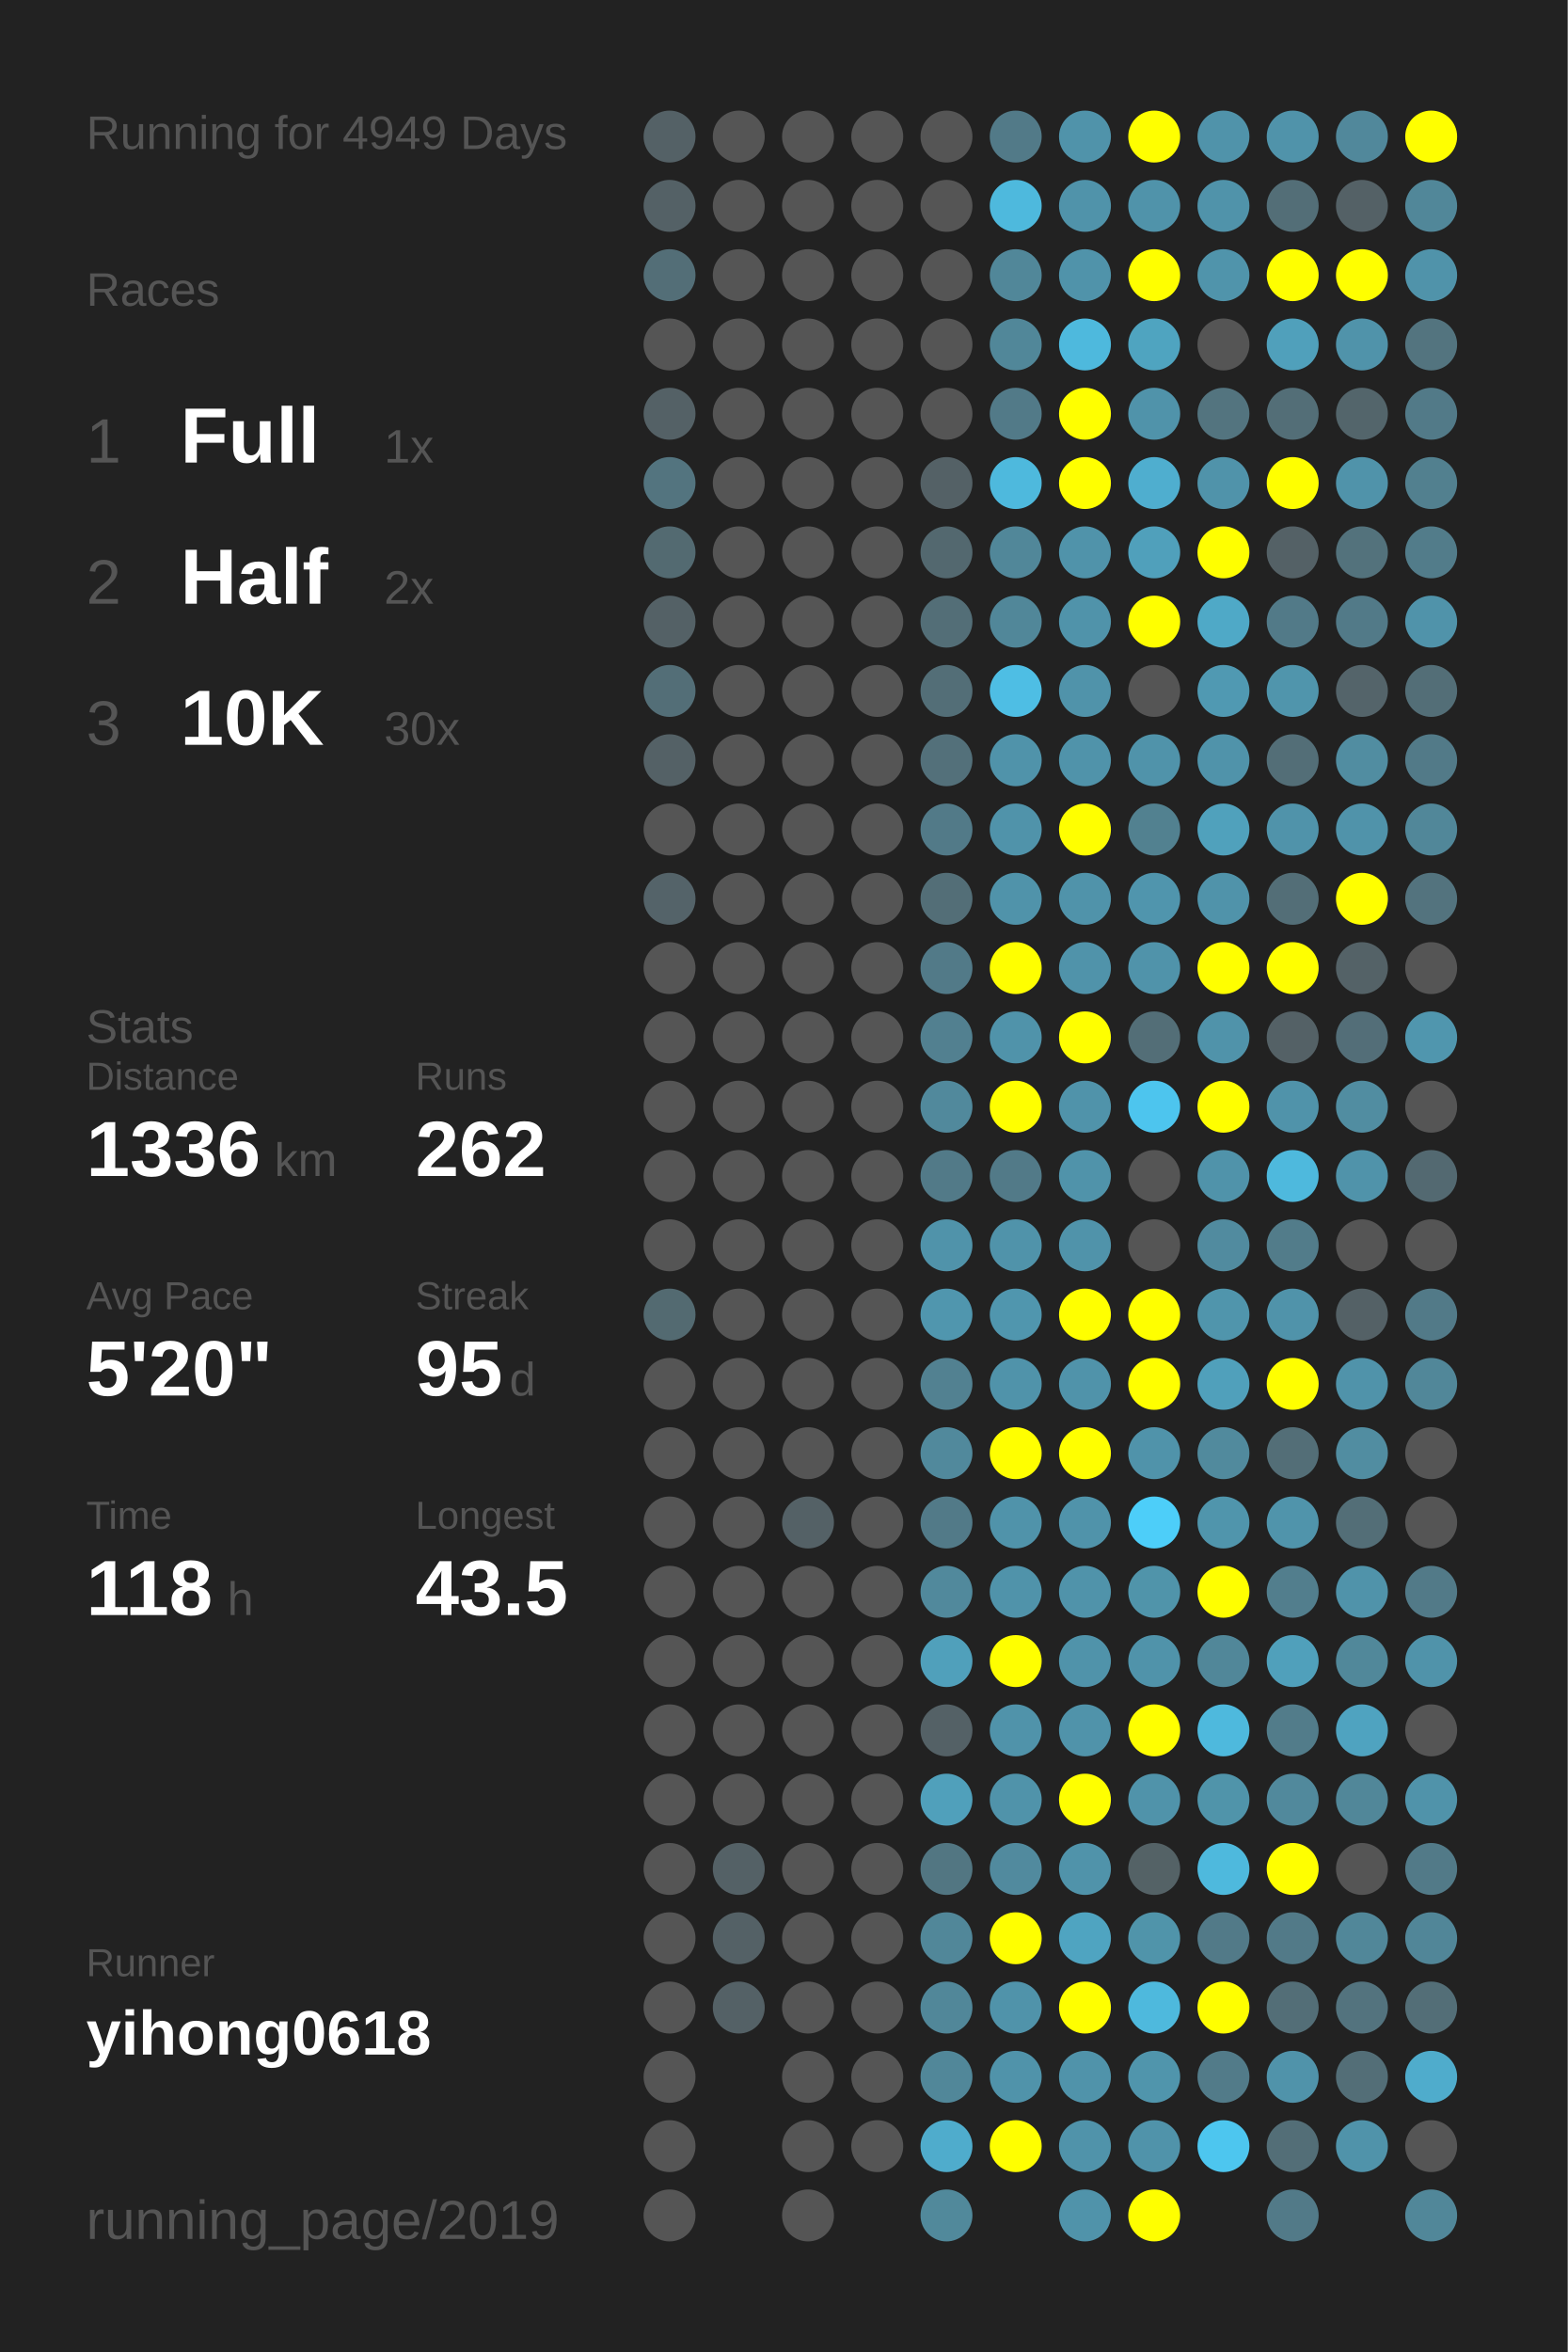
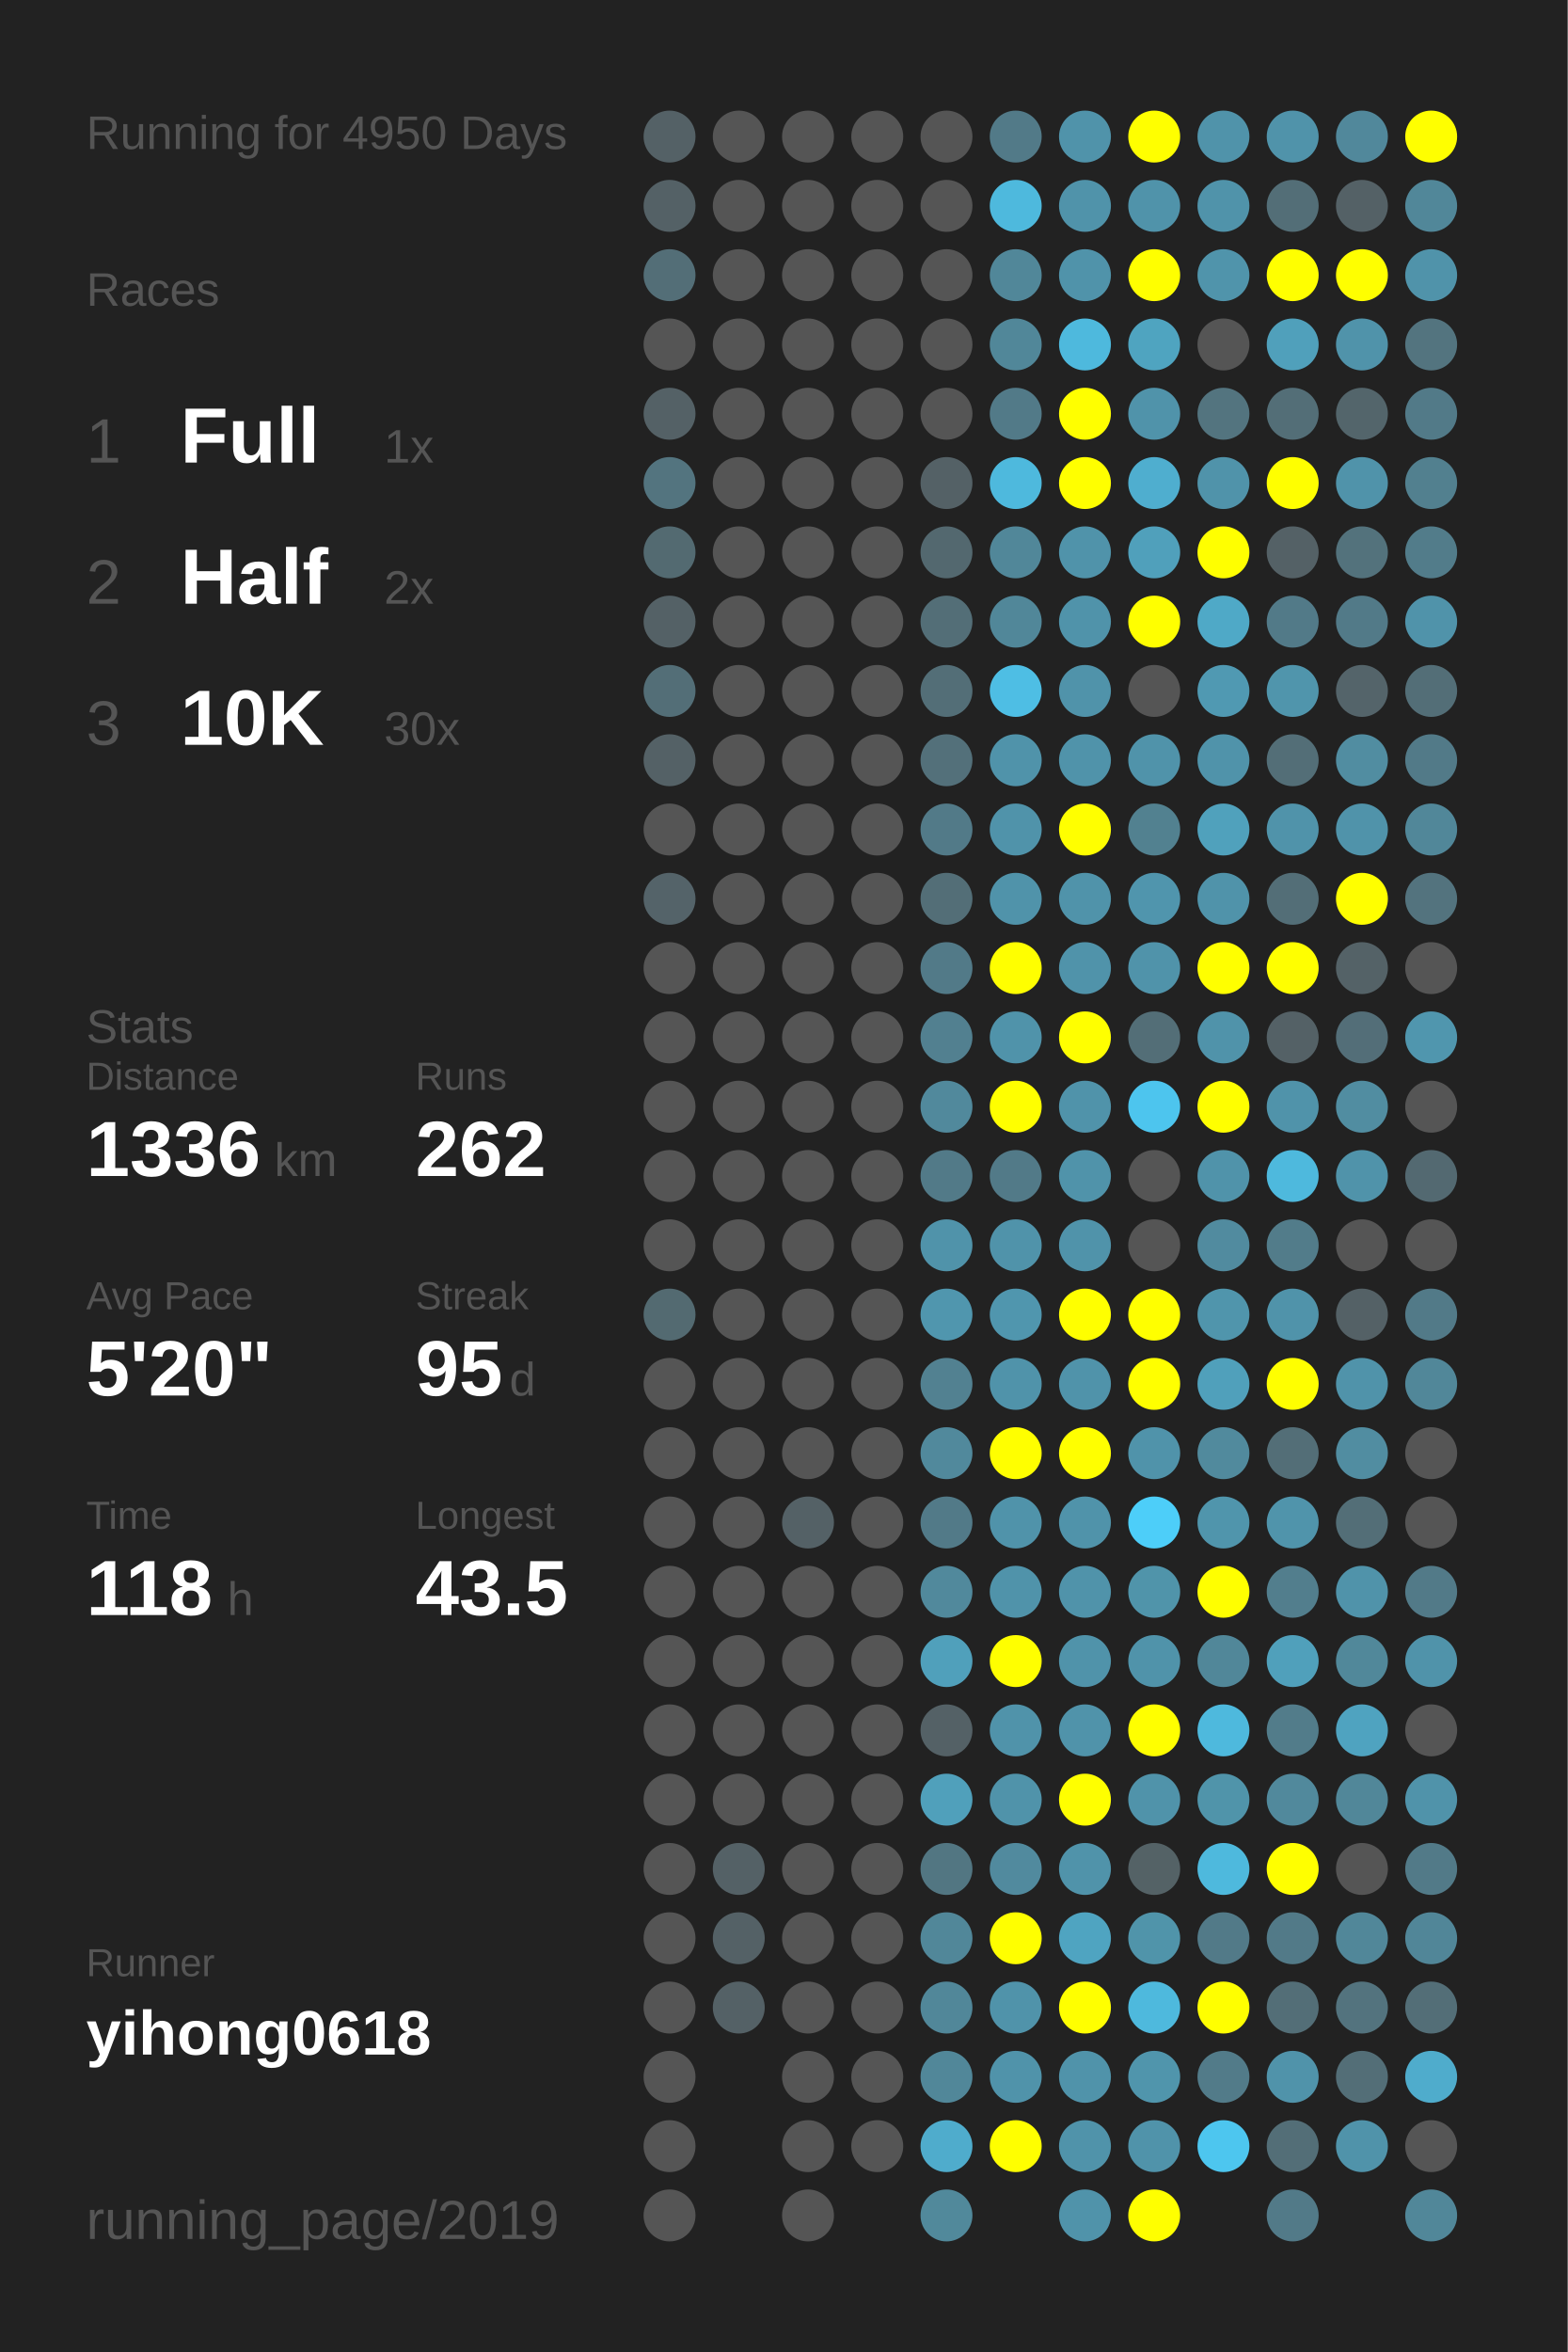
<svg xmlns="http://www.w3.org/2000/svg" baseProfile="full" height="300mm" version="1.1" viewBox="0,0,200,300" width="200mm">
  <defs />
  <rect fill="#222222" height="300" width="200" x="0" y="0" />
-   <text fill="#555555" style="font-size:6px; font-family:Arial;" x="11" y="19">Running for 4949 Days</text>
+   <text fill="#555555" style="font-size:6px; font-family:Arial;" x="11" y="19">Running for 4950 Days</text>
  <text fill="#555555" style="font-size:6px; font-family:Arial;" x="11" y="39">Races</text>
  <text fill="#555555" style="font-size:8px; font-family:Arial;" x="11" y="59">1</text>
  <text fill="#FFFFFF" style="font-size:10px; font-family:Arial; font-weight:bold;" x="23" y="59">Full</text>
  <text fill="#555555" style="font-size:6px; font-family:Arial;" x="49" y="59">1x</text>
  <text fill="#555555" style="font-size:8px; font-family:Arial;" x="11" y="77">2</text>
  <text fill="#FFFFFF" style="font-size:10px; font-family:Arial; font-weight:bold;" x="23" y="77">Half</text>
  <text fill="#555555" style="font-size:6px; font-family:Arial;" x="49" y="77">2x</text>
  <text fill="#555555" style="font-size:8px; font-family:Arial;" x="11" y="95">3</text>
  <text fill="#FFFFFF" style="font-size:10px; font-family:Arial; font-weight:bold;" x="23" y="95">10K</text>
  <text fill="#555555" style="font-size:6px; font-family:Arial;" x="49" y="95">30x</text>
  <text fill="#555555" style="font-size:6px; font-family:Arial;" x="11" y="133">Stats</text>
  <text fill="#555555" style="font-size:5px; font-family:Arial;" x="11" y="139">Distance</text>
  <text fill="#FFFFFF" style="font-size:10px; font-family:Arial; font-weight:bold;" x="11" y="150">1336</text>
  <text fill="#555555" style="font-size:6px; font-family:Arial;" x="35" y="150">km</text>
  <text fill="#555555" style="font-size:5px; font-family:Arial;" x="53" y="139">Runs</text>
  <text fill="#FFFFFF" style="font-size:10px; font-family:Arial; font-weight:bold;" x="53" y="150">262</text>
  <text fill="#555555" style="font-size:5px; font-family:Arial;" x="11" y="167">Avg Pace</text>
  <text fill="#FFFFFF" style="font-size:10px; font-family:Arial; font-weight:bold;" x="11" y="178">5'20"</text>
  <text fill="#555555" style="font-size:5px; font-family:Arial;" x="53" y="167">Streak</text>
  <text fill="#FFFFFF" style="font-size:10px; font-family:Arial; font-weight:bold;" x="53" y="178">95</text>
  <text fill="#555555" style="font-size:6px; font-family:Arial;" x="65" y="178">d</text>
  <text fill="#555555" style="font-size:5px; font-family:Arial;" x="11" y="195">Time</text>
  <text fill="#FFFFFF" style="font-size:10px; font-family:Arial; font-weight:bold;" x="11" y="206">118</text>
  <text fill="#555555" style="font-size:6px; font-family:Arial;" x="29" y="206">h</text>
  <text fill="#555555" style="font-size:5px; font-family:Arial;" x="53" y="195">Longest</text>
  <text fill="#FFFFFF" style="font-size:10px; font-family:Arial; font-weight:bold;" x="53" y="206">43.5</text>
  <text fill="#555555" style="font-size:5px; font-family:Arial;" x="11" y="252.065">Runner</text>
  <text fill="#FFFFFF" style="font-size:8px; font-family:Arial; font-weight:bold;" x="11" y="262.065">yihong0618</text>
  <text fill="#555555" style="font-size:7px; font-family:Arial;" x="11" y="285.581">running_page/2019</text>
  <circle cx="85.417" cy="17.419" fill="#546166" r="3.312" />
  <circle cx="85.417" cy="26.258" fill="#546166" r="3.312" />
  <circle cx="85.417" cy="35.097" fill="#536e77" r="3.312" />
  <circle cx="85.417" cy="43.935" fill="#555555" r="3.312" />
  <circle cx="85.417" cy="52.774" fill="#546166" r="3.312" />
  <circle cx="85.417" cy="61.613" fill="#53747f" r="3.312" />
  <circle cx="85.417" cy="70.452" fill="#536a71" r="3.312" />
  <circle cx="85.417" cy="79.29" fill="#546166" r="3.312" />
  <circle cx="85.417" cy="88.129" fill="#536e77" r="3.312" />
  <circle cx="85.417" cy="96.968" fill="#546166" r="3.312" />
  <circle cx="85.417" cy="105.806" fill="#555555" r="3.312" />
  <circle cx="85.417" cy="114.645" fill="#546369" r="3.312" />
  <circle cx="85.417" cy="123.484" fill="#555555" r="3.312" />
  <circle cx="85.417" cy="132.323" fill="#555555" r="3.312" />
  <circle cx="85.417" cy="141.161" fill="#555555" r="3.312" />
  <circle cx="85.417" cy="150" fill="#555555" r="3.312" />
  <circle cx="85.417" cy="158.839" fill="#555555" r="3.312" />
  <circle cx="85.417" cy="167.677" fill="#536a71" r="3.312" />
  <circle cx="85.417" cy="176.516" fill="#555555" r="3.312" />
  <circle cx="85.417" cy="185.355" fill="#555555" r="3.312" />
  <circle cx="85.417" cy="194.194" fill="#555555" r="3.312" />
  <circle cx="85.417" cy="203.032" fill="#555555" r="3.312" />
  <circle cx="85.417" cy="211.871" fill="#555555" r="3.312" />
  <circle cx="85.417" cy="220.71" fill="#555555" r="3.312" />
  <circle cx="85.417" cy="229.548" fill="#555555" r="3.312" />
  <circle cx="85.417" cy="238.387" fill="#555555" r="3.312" />
  <circle cx="85.417" cy="247.226" fill="#555555" r="3.312" />
  <circle cx="85.417" cy="256.065" fill="#555555" r="3.312" />
  <circle cx="85.417" cy="264.903" fill="#555555" r="3.312" />
  <circle cx="85.417" cy="273.742" fill="#555555" r="3.312" />
  <circle cx="85.417" cy="282.581" fill="#555555" r="3.312" />
  <circle cx="94.25" cy="17.419" fill="#555555" r="3.312" />
  <circle cx="94.25" cy="26.258" fill="#555555" r="3.312" />
  <circle cx="94.25" cy="35.097" fill="#555555" r="3.312" />
  <circle cx="94.25" cy="43.935" fill="#555555" r="3.312" />
  <circle cx="94.25" cy="52.774" fill="#555555" r="3.312" />
  <circle cx="94.25" cy="61.613" fill="#555555" r="3.312" />
  <circle cx="94.25" cy="70.452" fill="#555555" r="3.312" />
  <circle cx="94.25" cy="79.29" fill="#555555" r="3.312" />
  <circle cx="94.25" cy="88.129" fill="#555555" r="3.312" />
  <circle cx="94.25" cy="96.968" fill="#555555" r="3.312" />
  <circle cx="94.25" cy="105.806" fill="#555555" r="3.312" />
  <circle cx="94.25" cy="114.645" fill="#555555" r="3.312" />
  <circle cx="94.25" cy="123.484" fill="#555555" r="3.312" />
  <circle cx="94.25" cy="132.323" fill="#555555" r="3.312" />
  <circle cx="94.25" cy="141.161" fill="#555555" r="3.312" />
  <circle cx="94.25" cy="150" fill="#555555" r="3.312" />
  <circle cx="94.25" cy="158.839" fill="#555555" r="3.312" />
  <circle cx="94.25" cy="167.677" fill="#555555" r="3.312" />
  <circle cx="94.25" cy="176.516" fill="#555555" r="3.312" />
  <circle cx="94.25" cy="185.355" fill="#555555" r="3.312" />
  <circle cx="94.25" cy="194.194" fill="#555555" r="3.312" />
  <circle cx="94.25" cy="203.032" fill="#555555" r="3.312" />
  <circle cx="94.25" cy="211.871" fill="#555555" r="3.312" />
  <circle cx="94.25" cy="220.71" fill="#555555" r="3.312" />
  <circle cx="94.25" cy="229.548" fill="#555555" r="3.312" />
  <circle cx="94.25" cy="238.387" fill="#546166" r="3.312" />
  <circle cx="94.25" cy="247.226" fill="#546166" r="3.312" />
  <circle cx="94.25" cy="256.065" fill="#546166" r="3.312" />
  <circle cx="103.083" cy="17.419" fill="#555555" r="3.312" />
  <circle cx="103.083" cy="26.258" fill="#555555" r="3.312" />
  <circle cx="103.083" cy="35.097" fill="#555555" r="3.312" />
  <circle cx="103.083" cy="43.935" fill="#555555" r="3.312" />
  <circle cx="103.083" cy="52.774" fill="#555555" r="3.312" />
  <circle cx="103.083" cy="61.613" fill="#555555" r="3.312" />
  <circle cx="103.083" cy="70.452" fill="#555555" r="3.312" />
  <circle cx="103.083" cy="79.29" fill="#555555" r="3.312" />
  <circle cx="103.083" cy="88.129" fill="#555555" r="3.312" />
  <circle cx="103.083" cy="96.968" fill="#555555" r="3.312" />
  <circle cx="103.083" cy="105.806" fill="#555555" r="3.312" />
  <circle cx="103.083" cy="114.645" fill="#555555" r="3.312" />
  <circle cx="103.083" cy="123.484" fill="#555555" r="3.312" />
  <circle cx="103.083" cy="132.323" fill="#555555" r="3.312" />
  <circle cx="103.083" cy="141.161" fill="#555555" r="3.312" />
  <circle cx="103.083" cy="150" fill="#555555" r="3.312" />
  <circle cx="103.083" cy="158.839" fill="#555555" r="3.312" />
  <circle cx="103.083" cy="167.677" fill="#555555" r="3.312" />
  <circle cx="103.083" cy="176.516" fill="#555555" r="3.312" />
  <circle cx="103.083" cy="185.355" fill="#555555" r="3.312" />
  <circle cx="103.083" cy="194.194" fill="#546166" r="3.312" />
  <circle cx="103.083" cy="203.032" fill="#555555" r="3.312" />
  <circle cx="103.083" cy="211.871" fill="#555555" r="3.312" />
  <circle cx="103.083" cy="220.71" fill="#555555" r="3.312" />
  <circle cx="103.083" cy="229.548" fill="#555555" r="3.312" />
  <circle cx="103.083" cy="238.387" fill="#555555" r="3.312" />
  <circle cx="103.083" cy="247.226" fill="#555555" r="3.312" />
  <circle cx="103.083" cy="256.065" fill="#555555" r="3.312" />
  <circle cx="103.083" cy="264.903" fill="#555555" r="3.312" />
  <circle cx="103.083" cy="273.742" fill="#555555" r="3.312" />
  <circle cx="103.083" cy="282.581" fill="#555555" r="3.312" />
  <circle cx="111.917" cy="17.419" fill="#555555" r="3.312" />
  <circle cx="111.917" cy="26.258" fill="#555555" r="3.312" />
  <circle cx="111.917" cy="35.097" fill="#555555" r="3.312" />
  <circle cx="111.917" cy="43.935" fill="#555555" r="3.312" />
  <circle cx="111.917" cy="52.774" fill="#555555" r="3.312" />
  <circle cx="111.917" cy="61.613" fill="#555555" r="3.312" />
  <circle cx="111.917" cy="70.452" fill="#555555" r="3.312" />
  <circle cx="111.917" cy="79.29" fill="#555555" r="3.312" />
  <circle cx="111.917" cy="88.129" fill="#555555" r="3.312" />
  <circle cx="111.917" cy="96.968" fill="#555555" r="3.312" />
  <circle cx="111.917" cy="105.806" fill="#555555" r="3.312" />
  <circle cx="111.917" cy="114.645" fill="#555555" r="3.312" />
  <circle cx="111.917" cy="123.484" fill="#555555" r="3.312" />
  <circle cx="111.917" cy="132.323" fill="#555555" r="3.312" />
  <circle cx="111.917" cy="141.161" fill="#555555" r="3.312" />
  <circle cx="111.917" cy="150" fill="#555555" r="3.312" />
  <circle cx="111.917" cy="158.839" fill="#555555" r="3.312" />
  <circle cx="111.917" cy="167.677" fill="#555555" r="3.312" />
  <circle cx="111.917" cy="176.516" fill="#555555" r="3.312" />
  <circle cx="111.917" cy="185.355" fill="#555555" r="3.312" />
  <circle cx="111.917" cy="194.194" fill="#555555" r="3.312" />
  <circle cx="111.917" cy="203.032" fill="#555555" r="3.312" />
  <circle cx="111.917" cy="211.871" fill="#555555" r="3.312" />
  <circle cx="111.917" cy="220.71" fill="#555555" r="3.312" />
  <circle cx="111.917" cy="229.548" fill="#555555" r="3.312" />
  <circle cx="111.917" cy="238.387" fill="#555555" r="3.312" />
  <circle cx="111.917" cy="247.226" fill="#555555" r="3.312" />
  <circle cx="111.917" cy="256.065" fill="#555555" r="3.312" />
  <circle cx="111.917" cy="264.903" fill="#555555" r="3.312" />
  <circle cx="111.917" cy="273.742" fill="#555555" r="3.312" />
  <circle cx="120.75" cy="17.419" fill="#555555" r="3.312" />
  <circle cx="120.75" cy="26.258" fill="#555555" r="3.312" />
  <circle cx="120.75" cy="35.097" fill="#555555" r="3.312" />
  <circle cx="120.75" cy="43.935" fill="#555555" r="3.312" />
  <circle cx="120.75" cy="52.774" fill="#555555" r="3.312" />
  <circle cx="120.75" cy="61.613" fill="#546166" r="3.312" />
  <circle cx="120.75" cy="70.452" fill="#53686f" r="3.312" />
  <circle cx="120.75" cy="79.29" fill="#536e77" r="3.312" />
  <circle cx="120.75" cy="88.129" fill="#536e77" r="3.312" />
  <circle cx="120.75" cy="96.968" fill="#53707a" r="3.312" />
  <circle cx="120.75" cy="105.806" fill="#527a88" r="3.312" />
  <circle cx="120.75" cy="114.645" fill="#536e77" r="3.312" />
  <circle cx="120.75" cy="123.484" fill="#527a88" r="3.312" />
  <circle cx="120.75" cy="132.323" fill="#528090" r="3.312" />
  <circle cx="120.75" cy="141.161" fill="#51899c" r="3.312" />
  <circle cx="120.75" cy="150" fill="#527a88" r="3.312" />
  <circle cx="120.75" cy="158.839" fill="#5093aa" r="3.312" />
  <circle cx="120.75" cy="167.677" fill="#5096ae" r="3.312" />
  <circle cx="120.75" cy="176.516" fill="#528191" r="3.312" />
  <circle cx="120.75" cy="185.355" fill="#51899c" r="3.312" />
  <circle cx="120.75" cy="194.194" fill="#527a88" r="3.312" />
  <circle cx="120.75" cy="203.032" fill="#51899c" r="3.312" />
  <circle cx="120.75" cy="211.871" fill="#50a0bb" r="3.312" />
  <circle cx="120.75" cy="220.71" fill="#546166" r="3.312" />
  <circle cx="120.75" cy="229.548" fill="#50a0bb" r="3.312" />
  <circle cx="120.75" cy="238.387" fill="#527682" r="3.312" />
  <circle cx="120.75" cy="247.226" fill="#518799" r="3.312" />
  <circle cx="120.75" cy="256.065" fill="#518799" r="3.312" />
  <circle cx="120.75" cy="264.903" fill="#518799" r="3.312" />
  <circle cx="120.75" cy="273.742" fill="#4faccc" r="3.312" />
  <circle cx="120.75" cy="282.581" fill="#51899b" r="3.312" />
  <circle cx="129.583" cy="17.419" fill="#527a88" r="3.312" />
  <circle cx="129.583" cy="26.258" fill="#4eb9dd" r="3.312" />
  <circle cx="129.583" cy="35.097" fill="#518799" r="3.312" />
  <circle cx="129.583" cy="43.935" fill="#518799" r="3.312" />
  <circle cx="129.583" cy="52.774" fill="#527a88" r="3.312" />
  <circle cx="129.583" cy="61.613" fill="#4eb9dd" r="3.312" />
  <circle cx="129.583" cy="70.452" fill="#518799" r="3.312" />
  <circle cx="129.583" cy="79.29" fill="#518799" r="3.312" />
  <circle cx="129.583" cy="88.129" fill="#4ebee4" r="3.312" />
  <circle cx="129.583" cy="96.968" fill="#5093aa" r="3.312" />
  <circle cx="129.583" cy="105.806" fill="#5093aa" r="3.312" />
  <circle cx="129.583" cy="114.645" fill="#5093aa" r="3.312" />
  <circle cx="129.583" cy="123.484" fill="#FFFF00" r="3.312" />
  <circle cx="129.583" cy="132.323" fill="#5093aa" r="3.312" />
  <circle cx="129.583" cy="141.161" fill="#FFFF00" r="3.312" />
  <circle cx="129.583" cy="150" fill="#527a88" r="3.312" />
  <circle cx="129.583" cy="158.839" fill="#5093aa" r="3.312" />
  <circle cx="129.583" cy="167.677" fill="#5096ae" r="3.312" />
  <circle cx="129.583" cy="176.516" fill="#5093aa" r="3.312" />
  <circle cx="129.583" cy="185.355" fill="#FFFF00" r="3.312" />
  <circle cx="129.583" cy="194.194" fill="#5093aa" r="3.312" />
  <circle cx="129.583" cy="203.032" fill="#5093aa" r="3.312" />
  <circle cx="129.583" cy="211.871" fill="#FFFF00" r="3.312" />
  <circle cx="129.583" cy="220.71" fill="#5093aa" r="3.312" />
  <circle cx="129.583" cy="229.548" fill="#5093aa" r="3.312" />
  <circle cx="129.583" cy="238.387" fill="#518a9e" r="3.312" />
  <circle cx="129.583" cy="247.226" fill="#FFFF00" r="3.312" />
  <circle cx="129.583" cy="256.065" fill="#5093aa" r="3.312" />
  <circle cx="129.583" cy="264.903" fill="#5093aa" r="3.312" />
  <circle cx="129.583" cy="273.742" fill="#FFFF00" r="3.312" />
  <circle cx="138.417" cy="17.419" fill="#5093aa" r="3.312" />
  <circle cx="138.417" cy="26.258" fill="#5093aa" r="3.312" />
  <circle cx="138.417" cy="35.097" fill="#5093aa" r="3.312" />
  <circle cx="138.417" cy="43.935" fill="#4eb9dd" r="3.312" />
  <circle cx="138.417" cy="52.774" fill="#FFFF00" r="3.312" />
  <circle cx="138.417" cy="61.613" fill="#FFFF00" r="3.312" />
  <circle cx="138.417" cy="70.452" fill="#5093aa" r="3.312" />
  <circle cx="138.417" cy="79.29" fill="#5093aa" r="3.312" />
  <circle cx="138.417" cy="88.129" fill="#5093aa" r="3.312" />
  <circle cx="138.417" cy="96.968" fill="#5093aa" r="3.312" />
  <circle cx="138.417" cy="105.806" fill="#FFFF00" r="3.312" />
  <circle cx="138.417" cy="114.645" fill="#5093aa" r="3.312" />
  <circle cx="138.417" cy="123.484" fill="#5093aa" r="3.312" />
  <circle cx="138.417" cy="132.323" fill="#FFFF00" r="3.312" />
  <circle cx="138.417" cy="141.161" fill="#5093aa" r="3.312" />
  <circle cx="138.417" cy="150" fill="#5093aa" r="3.312" />
  <circle cx="138.417" cy="158.839" fill="#5093aa" r="3.312" />
  <circle cx="138.417" cy="167.677" fill="#FFFF00" r="3.312" />
  <circle cx="138.417" cy="176.516" fill="#5093aa" r="3.312" />
  <circle cx="138.417" cy="185.355" fill="#FFFF00" r="3.312" />
  <circle cx="138.417" cy="194.194" fill="#5093aa" r="3.312" />
  <circle cx="138.417" cy="203.032" fill="#5093aa" r="3.312" />
  <circle cx="138.417" cy="211.871" fill="#5093aa" r="3.312" />
  <circle cx="138.417" cy="220.71" fill="#5093aa" r="3.312" />
  <circle cx="138.417" cy="229.548" fill="#FFFF00" r="3.312" />
  <circle cx="138.417" cy="238.387" fill="#5093aa" r="3.312" />
  <circle cx="138.417" cy="247.226" fill="#4fa4c1" r="3.312" />
  <circle cx="138.417" cy="256.065" fill="#FFFF00" r="3.312" />
  <circle cx="138.417" cy="264.903" fill="#5093aa" r="3.312" />
  <circle cx="138.417" cy="273.742" fill="#5093aa" r="3.312" />
  <circle cx="138.417" cy="282.581" fill="#5093aa" r="3.312" />
  <circle cx="147.25" cy="17.419" fill="#FFFF00" r="3.312" />
  <circle cx="147.25" cy="26.258" fill="#5093aa" r="3.312" />
  <circle cx="147.25" cy="35.097" fill="#FFFF00" r="3.312" />
  <circle cx="147.25" cy="43.935" fill="#4fa4c0" r="3.312" />
  <circle cx="147.25" cy="52.774" fill="#5093aa" r="3.312" />
  <circle cx="147.25" cy="61.613" fill="#4faecf" r="3.312" />
  <circle cx="147.25" cy="70.452" fill="#50a0bb" r="3.312" />
  <circle cx="147.25" cy="79.29" fill="#FFFF00" r="3.312" />
  <circle cx="147.25" cy="88.129" fill="#555555" r="3.312" />
  <circle cx="147.25" cy="96.968" fill="#5093aa" r="3.312" />
  <circle cx="147.25" cy="105.806" fill="#528190" r="3.312" />
  <circle cx="147.25" cy="114.645" fill="#5095ad" r="3.312" />
  <circle cx="147.25" cy="123.484" fill="#5093aa" r="3.312" />
  <circle cx="147.25" cy="132.323" fill="#536e77" r="3.312" />
  <circle cx="147.25" cy="141.161" fill="#4dc5ee" r="3.312" />
  <circle cx="147.25" cy="150" fill="#555555" r="3.312" />
  <circle cx="147.25" cy="158.839" fill="#555555" r="3.312" />
  <circle cx="147.25" cy="167.677" fill="#FFFF00" r="3.312" />
  <circle cx="147.25" cy="176.516" fill="#FFFF00" r="3.312" />
  <circle cx="147.25" cy="185.355" fill="#5093aa" r="3.312" />
  <circle cx="147.25" cy="194.194" fill="#4dcef9" r="3.312" />
  <circle cx="147.25" cy="203.032" fill="#5094aa" r="3.312" />
  <circle cx="147.25" cy="211.871" fill="#5093aa" r="3.312" />
  <circle cx="147.25" cy="220.71" fill="#FFFF00" r="3.312" />
  <circle cx="147.25" cy="229.548" fill="#5093aa" r="3.312" />
  <circle cx="147.25" cy="238.387" fill="#546266" r="3.312" />
  <circle cx="147.25" cy="247.226" fill="#5094aa" r="3.312" />
  <circle cx="147.25" cy="256.065" fill="#4eb9dd" r="3.312" />
  <circle cx="147.25" cy="264.903" fill="#5095ac" r="3.312" />
  <circle cx="147.25" cy="273.742" fill="#5093aa" r="3.312" />
  <circle cx="147.25" cy="282.581" fill="#FFFF00" r="3.312" />
  <circle cx="156.083" cy="17.419" fill="#5093aa" r="3.312" />
  <circle cx="156.083" cy="26.258" fill="#5093aa" r="3.312" />
  <circle cx="156.083" cy="35.097" fill="#5094ab" r="3.312" />
  <circle cx="156.083" cy="43.935" fill="#555555" r="3.312" />
  <circle cx="156.083" cy="52.774" fill="#53747f" r="3.312" />
  <circle cx="156.083" cy="61.613" fill="#5093aa" r="3.312" />
  <circle cx="156.083" cy="70.452" fill="#FFFF00" r="3.312" />
  <circle cx="156.083" cy="79.29" fill="#4fa9c7" r="3.312" />
  <circle cx="156.083" cy="88.129" fill="#5099b2" r="3.312" />
  <circle cx="156.083" cy="96.968" fill="#5093aa" r="3.312" />
  <circle cx="156.083" cy="105.806" fill="#50a1bc" r="3.312" />
  <circle cx="156.083" cy="114.645" fill="#5093aa" r="3.312" />
  <circle cx="156.083" cy="123.484" fill="#FFFF00" r="3.312" />
  <circle cx="156.083" cy="132.323" fill="#5093aa" r="3.312" />
  <circle cx="156.083" cy="141.161" fill="#FFFF00" r="3.312" />
  <circle cx="156.083" cy="150" fill="#5093aa" r="3.312" />
  <circle cx="156.083" cy="158.839" fill="#518b9f" r="3.312" />
  <circle cx="156.083" cy="167.677" fill="#5095ac" r="3.312" />
  <circle cx="156.083" cy="176.516" fill="#50a0bb" r="3.312" />
  <circle cx="156.083" cy="185.355" fill="#518a9d" r="3.312" />
  <circle cx="156.083" cy="194.194" fill="#5095ac" r="3.312" />
  <circle cx="156.083" cy="203.032" fill="#FFFF00" r="3.312" />
  <circle cx="156.083" cy="211.871" fill="#518799" r="3.312" />
  <circle cx="156.083" cy="220.71" fill="#4eb9dd" r="3.312" />
  <circle cx="156.083" cy="229.548" fill="#5094aa" r="3.312" />
  <circle cx="156.083" cy="238.387" fill="#4eb9dd" r="3.312" />
  <circle cx="156.083" cy="247.226" fill="#527a88" r="3.312" />
  <circle cx="156.083" cy="256.065" fill="#FFFF00" r="3.312" />
  <circle cx="156.083" cy="264.903" fill="#527b89" r="3.312" />
  <circle cx="156.083" cy="273.742" fill="#4dc6ef" r="3.312" />
  <circle cx="164.917" cy="17.419" fill="#5093aa" r="3.312" />
  <circle cx="164.917" cy="26.258" fill="#536e77" r="3.312" />
  <circle cx="164.917" cy="35.097" fill="#FFFF00" r="3.312" />
  <circle cx="164.917" cy="43.935" fill="#50a0bb" r="3.312" />
  <circle cx="164.917" cy="52.774" fill="#536e77" r="3.312" />
  <circle cx="164.917" cy="61.613" fill="#FFFF00" r="3.312" />
  <circle cx="164.917" cy="70.452" fill="#546166" r="3.312" />
  <circle cx="164.917" cy="79.29" fill="#527a88" r="3.312" />
  <circle cx="164.917" cy="88.129" fill="#5095ac" r="3.312" />
  <circle cx="164.917" cy="96.968" fill="#536e77" r="3.312" />
  <circle cx="164.917" cy="105.806" fill="#5093aa" r="3.312" />
  <circle cx="164.917" cy="114.645" fill="#536e77" r="3.312" />
  <circle cx="164.917" cy="123.484" fill="#FFFF00" r="3.312" />
  <circle cx="164.917" cy="132.323" fill="#546166" r="3.312" />
  <circle cx="164.917" cy="141.161" fill="#5093aa" r="3.312" />
  <circle cx="164.917" cy="150" fill="#4eb9dd" r="3.312" />
  <circle cx="164.917" cy="158.839" fill="#527c8a" r="3.312" />
  <circle cx="164.917" cy="167.677" fill="#5093aa" r="3.312" />
  <circle cx="164.917" cy="176.516" fill="#FFFF00" r="3.312" />
  <circle cx="164.917" cy="185.355" fill="#536e77" r="3.312" />
  <circle cx="164.917" cy="194.194" fill="#5094ab" r="3.312" />
  <circle cx="164.917" cy="203.032" fill="#527e8d" r="3.312" />
  <circle cx="164.917" cy="211.871" fill="#50a0bb" r="3.312" />
  <circle cx="164.917" cy="220.71" fill="#527c8a" r="3.312" />
  <circle cx="164.917" cy="229.548" fill="#51899c" r="3.312" />
  <circle cx="164.917" cy="238.387" fill="#FFFF00" r="3.312" />
  <circle cx="164.917" cy="247.226" fill="#527a88" r="3.312" />
  <circle cx="164.917" cy="256.065" fill="#536e77" r="3.312" />
  <circle cx="164.917" cy="264.903" fill="#5093aa" r="3.312" />
  <circle cx="164.917" cy="273.742" fill="#536e77" r="3.312" />
  <circle cx="164.917" cy="282.581" fill="#527a88" r="3.312" />
  <circle cx="173.75" cy="17.419" fill="#51889b" r="3.312" />
  <circle cx="173.75" cy="26.258" fill="#546166" r="3.312" />
  <circle cx="173.75" cy="35.097" fill="#FFFF00" r="3.312" />
  <circle cx="173.75" cy="43.935" fill="#5093aa" r="3.312" />
  <circle cx="173.75" cy="52.774" fill="#53656b" r="3.312" />
  <circle cx="173.75" cy="61.613" fill="#5093aa" r="3.312" />
  <circle cx="173.75" cy="70.452" fill="#53727c" r="3.312" />
  <circle cx="173.75" cy="79.29" fill="#527a88" r="3.312" />
  <circle cx="173.75" cy="88.129" fill="#54646a" r="3.312" />
  <circle cx="173.75" cy="96.968" fill="#518da1" r="3.312" />
  <circle cx="173.75" cy="105.806" fill="#5093aa" r="3.312" />
  <circle cx="173.75" cy="114.645" fill="#FFFF00" r="3.312" />
  <circle cx="173.75" cy="123.484" fill="#546267" r="3.312" />
  <circle cx="173.75" cy="132.323" fill="#536e78" r="3.312" />
  <circle cx="173.75" cy="141.161" fill="#518da1" r="3.312" />
  <circle cx="173.75" cy="150" fill="#5093aa" r="3.312" />
  <circle cx="173.75" cy="158.839" fill="#555555" r="3.312" />
  <circle cx="173.75" cy="167.677" fill="#546166" r="3.312" />
  <circle cx="173.75" cy="176.516" fill="#5093aa" r="3.312" />
  <circle cx="173.75" cy="185.355" fill="#518da1" r="3.312" />
  <circle cx="173.75" cy="194.194" fill="#536e77" r="3.312" />
  <circle cx="173.75" cy="203.032" fill="#5093aa" r="3.312" />
  <circle cx="173.75" cy="211.871" fill="#51889a" r="3.312" />
  <circle cx="173.75" cy="220.71" fill="#4fa3c0" r="3.312" />
  <circle cx="173.75" cy="229.548" fill="#518799" r="3.312" />
  <circle cx="173.75" cy="238.387" fill="#555555" r="3.312" />
  <circle cx="173.75" cy="247.226" fill="#518799" r="3.312" />
  <circle cx="173.75" cy="256.065" fill="#53737e" r="3.312" />
  <circle cx="173.75" cy="264.903" fill="#536e77" r="3.312" />
  <circle cx="173.75" cy="273.742" fill="#5093aa" r="3.312" />
  <circle cx="182.583" cy="17.419" fill="#FFFF00" r="3.312" />
  <circle cx="182.583" cy="26.258" fill="#518799" r="3.312" />
  <circle cx="182.583" cy="35.097" fill="#5093aa" r="3.312" />
  <circle cx="182.583" cy="43.935" fill="#53747f" r="3.312" />
  <circle cx="182.583" cy="52.774" fill="#527a88" r="3.312" />
  <circle cx="182.583" cy="61.613" fill="#52808f" r="3.312" />
  <circle cx="182.583" cy="70.452" fill="#527c8a" r="3.312" />
  <circle cx="182.583" cy="79.29" fill="#5093aa" r="3.312" />
  <circle cx="182.583" cy="88.129" fill="#536e77" r="3.312" />
  <circle cx="182.583" cy="96.968" fill="#527a88" r="3.312" />
  <circle cx="182.583" cy="105.806" fill="#518799" r="3.312" />
  <circle cx="182.583" cy="114.645" fill="#53737e" r="3.312" />
  <circle cx="182.583" cy="123.484" fill="#555555" r="3.312" />
  <circle cx="182.583" cy="132.323" fill="#5096ae" r="3.312" />
  <circle cx="182.583" cy="141.161" fill="#555555" r="3.312" />
  <circle cx="182.583" cy="150" fill="#536971" r="3.312" />
  <circle cx="182.583" cy="158.839" fill="#555555" r="3.312" />
  <circle cx="182.583" cy="167.677" fill="#527a88" r="3.312" />
  <circle cx="182.583" cy="176.516" fill="#518799" r="3.312" />
  <circle cx="182.583" cy="185.355" fill="#555555" r="3.312" />
  <circle cx="182.583" cy="194.194" fill="#555555" r="3.312" />
  <circle cx="182.583" cy="203.032" fill="#527a88" r="3.312" />
  <circle cx="182.583" cy="211.871" fill="#5093aa" r="3.312" />
  <circle cx="182.583" cy="220.71" fill="#555555" r="3.312" />
  <circle cx="182.583" cy="229.548" fill="#5093aa" r="3.312" />
  <circle cx="182.583" cy="238.387" fill="#527a88" r="3.312" />
  <circle cx="182.583" cy="247.226" fill="#518698" r="3.312" />
  <circle cx="182.583" cy="256.065" fill="#536e77" r="3.312" />
  <circle cx="182.583" cy="264.903" fill="#4faccc" r="3.312" />
  <circle cx="182.583" cy="273.742" fill="#555555" r="3.312" />
  <circle cx="182.583" cy="282.581" fill="#518799" r="3.312" />
</svg>
